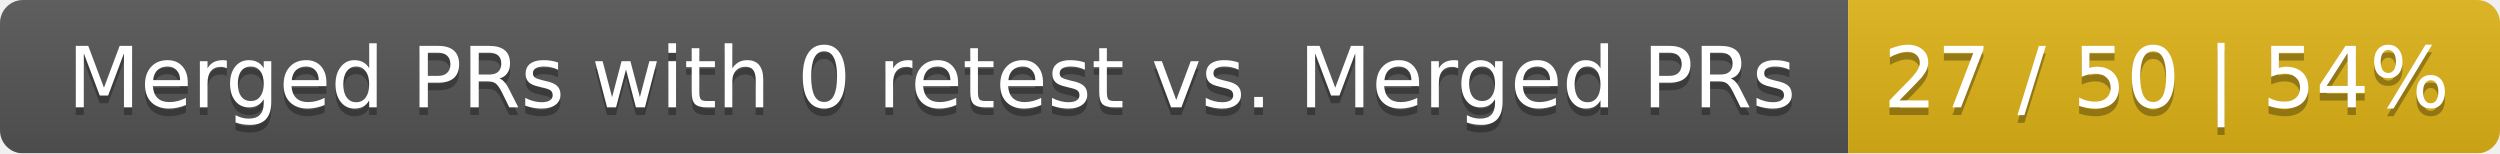
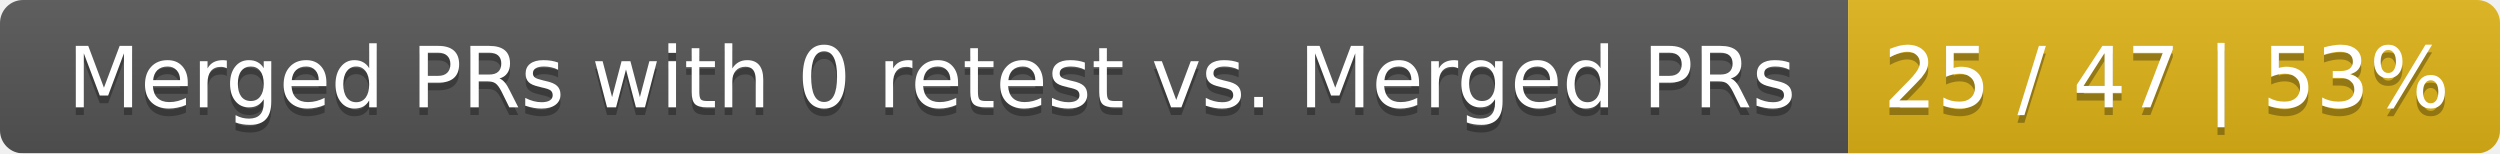
<svg xmlns="http://www.w3.org/2000/svg" width="326" height="20">
  <linearGradient id="smooth" x2="0" y2="100%">
    <stop offset="0" stop-color="#bbb" stop-opacity=".1" />
    <stop offset="1" stop-opacity=".1" />
  </linearGradient>
  <mask id="round">
    <rect width="326" height="20" rx="3" fill="#fff" />
  </mask>
  <g mask="url(#round)">
    <rect width="241" height="20" fill="#555" />
    <rect x="241" width="85" height="20" fill="#dfb317" />
    <rect width="326" height="20" fill="url(#smooth)" />
  </g>
  <g fill="#fff" text-anchor="middle" font-family="DejaVu Sans,Verdana,Geneva,sans-serif" font-size="11">
    <text x="121.5" y="15" fill="#010101" fill-opacity=".3">Merged PRs with 0 retest vs. Merged PRs</text>
    <text x="121.5" y="14">Merged PRs with 0 retest vs. Merged PRs</text>
-     <text x="282.5" y="15" fill="#010101" fill-opacity=".3">27 / 50 | 54%</text>
-     <text x="282.5" y="14">27 / 50 | 54%</text>
+     <text x="282.5" y="15" fill="#010101" fill-opacity=".3">25 / 47 | 53%</text>
+     <text x="282.5" y="14">25 / 47 | 53%</text>
  </g>
</svg>
